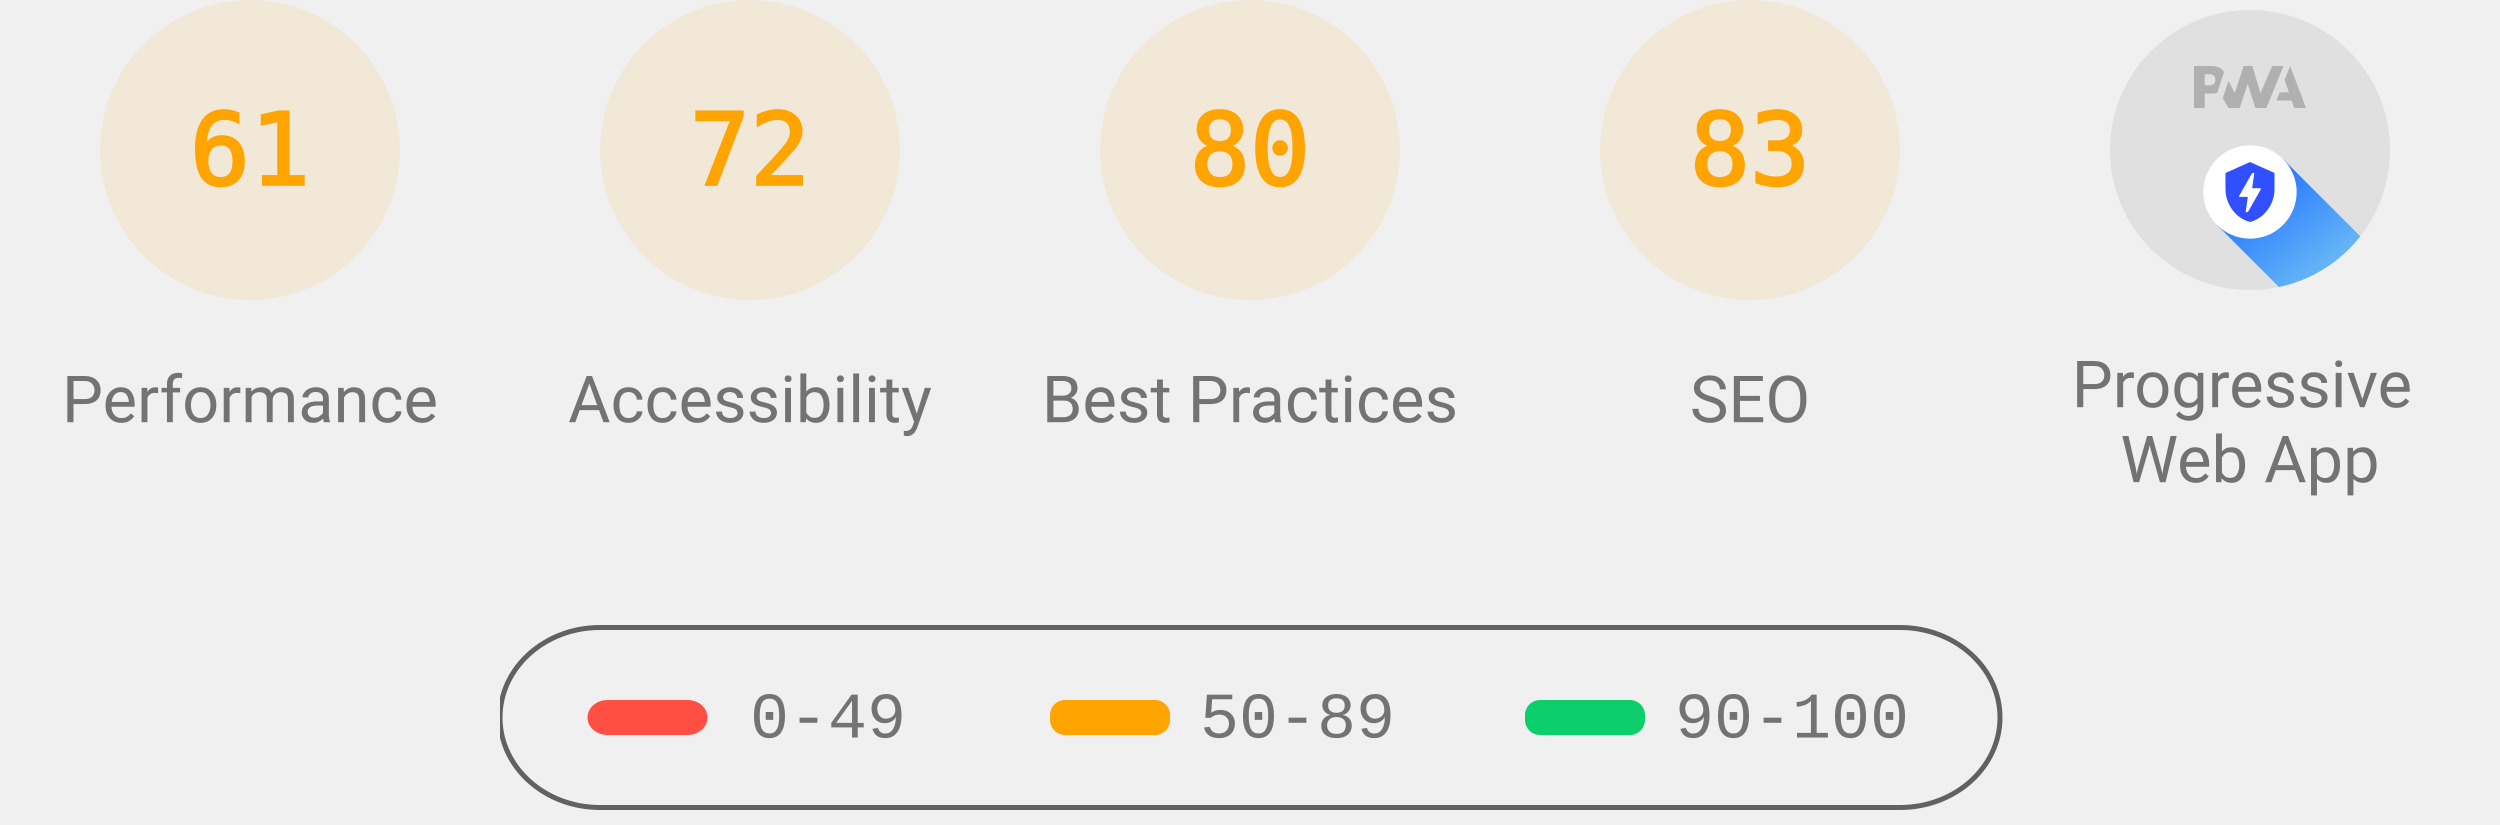
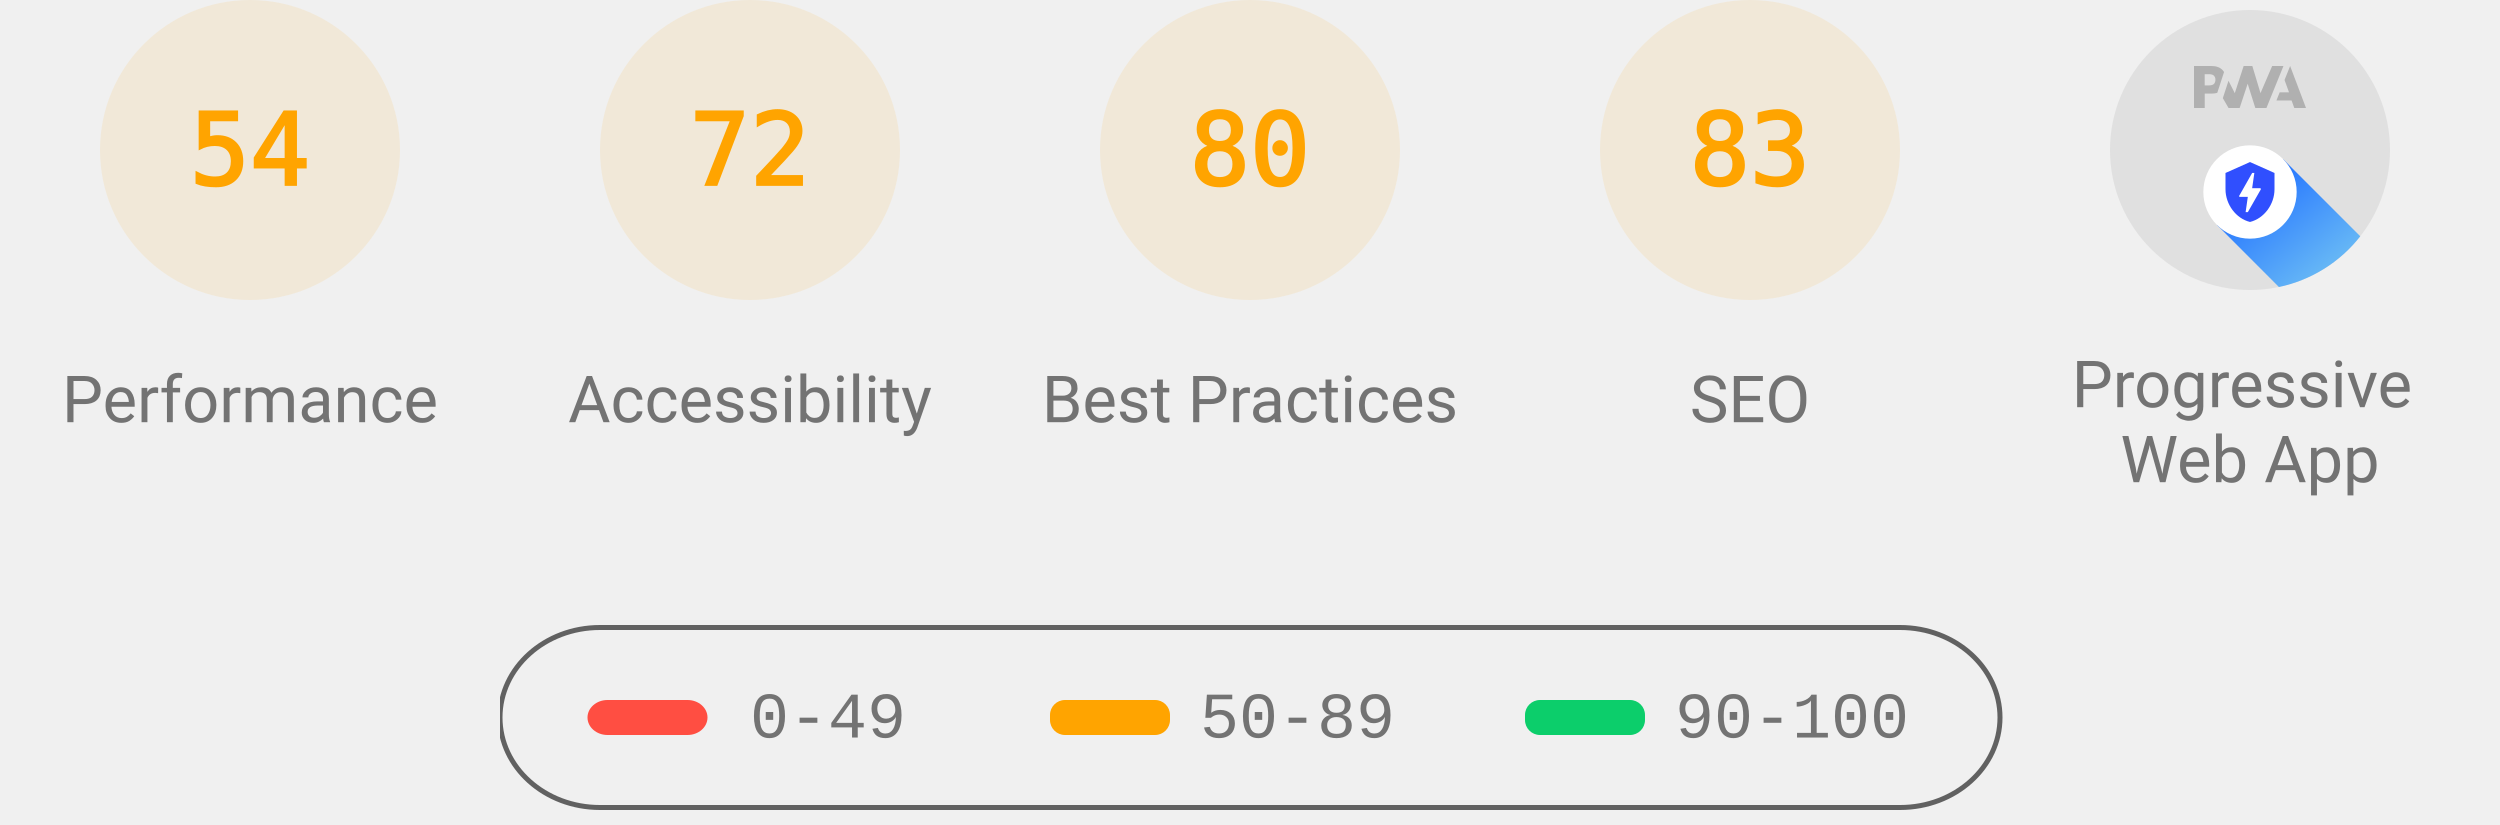
<svg xmlns="http://www.w3.org/2000/svg" class="theme--agnostic" fill="none" width="1000" height="330">
  <style>
			.gauge-base {
				opacity: 0.1
			}

			.gauge-arc {
				fill: none;
				animation-delay: 250ms;
				stroke-linecap: round;
				transform: rotate(-90deg);
				transform-origin: 100px 60px;
				animation: load-gauge 1s ease forwards
			}

			.guage-text {
				font-size: 40px;
				font-family: monospace;
				text-align: center
			}

			.guage-red {
				color: #ff4e42;
				fill: #ff4e42;
				stroke: #ff4e42
			}
			.guage-orange {
				color: #ffa400;
				fill: #ffa400;
				stroke: #ffa400
			}
			.guage-green {
				color: #0cce6b;
				fill: #0cce6b;
				stroke: #0cce6b
			}
			.theme--agnostic .guage-undefined {
				color: #5c5c5c;
				fill: #5c5c5c;
				stroke: #5c5c5c
			}
			.theme--light .guage-undefined {
				color: #1e1e1e;
				fill: #1e1e1e;
				stroke: #1e1e1e
			}
			.theme--dark .guage-undefined {
				color: #f5f5f5;
				fill: #f5f5f5;
				stroke: #f5f5f5
			}

			.guage-title {
				stroke: none;
				font-size: 26px;
				line-height: 26px;
				font-family: Roboto, Halvetica, Arial, sans-serif
			}
			.metric.guage-title {
				font-family: 'Courier New', Courier, monospace
			}
			.theme--agnostic .guage-title {
				color: #737373;
				fill: #737373
			}
			.theme--light .guage-title {
				color: #212121;
				fill: #212121
			}
			.theme--dark .guage-title {
				color: #f5f5f5;
				fill: #f5f5f5
			}

			@keyframes load-gauge {
				from {
					stroke-dasharray: 0 352.858
				}
			}
			.lh-gauge--pwa__disc {
				fill: #e0e0e0
			}
			.lh-gauge--pwa__logo {
				position: relative;
				fill: #b0b0b0
			}
			.lh-gauge--pwa__invisible {
				display: none
			}
			.lh-gauge--pwa__visible {
				display: inline
			}
			.guage-invisible {
				display: none
			}
			.lh-gauge--pwa__logo--primary-color {
				fill: #304ffe
			}
			.theme--agnostic .lh-gauge--pwa__logo--secondary-color {
				fill: #787878
			}
			.theme--light .lh-gauge--pwa__logo--secondary-color {
				fill: #3d3d3d
			}
			.theme--dark .lh-gauge--pwa__logo--secondary-color {
				fill: #d8b6b6
			}
			.theme--light #svg_2 {
				stroke: #00000022
			}
			.theme--agnostic #svg_2 {
				stroke: #616161
			}
			.theme--light #svg_2 {
				stroke: #00000022
			}
			.theme--dark #svg_2 {
				stroke: #f5f5f566
			}
		</style>
  <svg class="guage-div guage-perf guage-orange" viewBox="0 0 200 200" width="200" height="200" x="0" y="0">
    <circle class="gauge-base" r="56" cx="100" cy="60" stroke-width="8" />
-     <circle class="gauge-arc guage-arc-1" r="56" cx="100" cy="60" stroke-width="8" style="stroke-dasharray: 214.633, 351.858;" />
-     <text class="guage-text" x="100px" y="60px" alignment-baseline="central" dominant-baseline="central" text-anchor="middle">61</text>
+     <circle class="gauge-arc guage-arc-1" r="56" cx="100" cy="60" stroke-width="8" style="stroke-dasharray: 190.003, 351.858;" />
+     <text class="guage-text" x="100px" y="60px" alignment-baseline="central" dominant-baseline="central" text-anchor="middle">54</text>
    <text class="guage-title" x="100px" y="160px" alignment-baseline="central" dominant-baseline="central" text-anchor="middle">Performance</text>
  </svg>
  <svg class="guage-div guage-acc guage-orange" viewBox="0 0 200 200" width="200" height="200" x="200" y="0">
    <circle class="gauge-base" r="56" cx="100" cy="60" stroke-width="8" />
    <circle class="gauge-arc guage-arc-2" r="56" cx="100" cy="60" stroke-width="8" style="stroke-dasharray: 253.338, 351.858;" />
    <text class="guage-text" x="100px" y="60px" alignment-baseline="central" dominant-baseline="central" text-anchor="middle">72</text>
    <text class="guage-title" x="100px" y="160px" alignment-baseline="central" dominant-baseline="central" text-anchor="middle">Accessibility</text>
  </svg>
  <svg class="guage-div guage-best guage-orange" viewBox="0 0 200 200" width="200" height="200" x="400" y="0">
    <circle class="gauge-base" r="56" cx="100" cy="60" stroke-width="8" />
    <circle class="gauge-arc guage-arc-3" r="56" cx="100" cy="60" stroke-width="8" style="stroke-dasharray: 281.486, 351.858;" />
    <text class="guage-text" x="100px" y="60px" alignment-baseline="central" dominant-baseline="central" text-anchor="middle">80</text>
    <text class="guage-title" x="100px" y="160px" alignment-baseline="central" dominant-baseline="central" text-anchor="middle">Best Practices</text>
  </svg>
  <svg class="guage-div guage-seo guage-orange" viewBox="0 0 200 200" width="200" height="200" x="600" y="0">
    <circle class="gauge-base" r="56" cx="100" cy="60" stroke-width="8" />
    <circle class="gauge-arc guage-arc-4" r="56" cx="100" cy="60" stroke-width="8" style="stroke-dasharray: 292.042, 351.858;" />
    <text class="guage-text" x="100px" y="60px" alignment-baseline="central" dominant-baseline="central" text-anchor="middle">83</text>
    <text class="guage-title" x="100px" y="160px" alignment-baseline="central" dominant-baseline="central" text-anchor="middle">SEO</text>
  </svg>
  <svg class="guage-div guage-pwa " viewBox="0 0 200 200" width="200" height="200" x="800" y="0">
    <svg viewBox="0 0 60 60" width="112" height="112" x="44" y="4">
      <defs>
        <linearGradient id="lh-gauge--pwa__check-circle__gradient-0" x1="50%" y1="0%" x2="50%" y2="100%">
          <stop stop-color="#00C852" offset="0%" />
          <stop stop-color="#009688" offset="100%" />
        </linearGradient>
        <linearGradient id="lh-gauge--pwa__installable__shadow-gradient-0" x1="76.056%" x2="24.111%" y1="82.995%" y2="24.735%">
          <stop stop-color="#A5D6A7" offset="0%" />
          <stop stop-color="#80CBC4" offset="100%" />
        </linearGradient>
        <linearGradient id="lh-gauge--pwa__fast-reliable__shadow-gradient-0" x1="76.056%" y1="82.995%" x2="25.678%" y2="26.493%">
          <stop stop-color="#64B5F6" offset="0%" />
          <stop stop-color="#2979FF" offset="100%" />
        </linearGradient>
        <g id="lh-gauge--pwa__fast-reliable-badge-0">
          <circle fill="#FFFFFF" cx="10" cy="10" r="10" />
          <path fill="#304FFE" d="M10 3.58l5.25 2.34v3.5c0 3.23-2.24 6.26-5.25 7-3.01-.74-5.25-3.77-5.25-7v-3.5L10 3.58zm-.47 10.74l2.76-4.83.03-.07c.04-.08 0-.24-.22-.24h-1.64l.47-3.26h-.47l-2.7 4.77c-.02.01.05-.1-.04.05-.09.16-.1.31.18.31h1.63l-.47 3.27h.47z" />
        </g>
        <g id="lh-gauge--pwa__installable-badge-0">
          <circle fill="#FFFFFF" cx="10" cy="10" r="10" />
          <path fill="#009688" d="M10 4.167A5.835 5.835 0 0 0 4.167 10 5.835 5.835 0 0 0 10 15.833 5.835 5.835 0 0 0 15.833 10 5.835 5.835 0 0 0 10 4.167zm2.917 6.416h-2.334v2.334H9.417v-2.334H7.083V9.417h2.334V7.083h1.166v2.334h2.334v1.166z" />
        </g>
      </defs>
      <g stroke="none" fill-rule="nonzero">
        <circle class="lh-gauge--pwa__disc" cx="30" cy="30" r="30" />
        <g class="lh-gauge--pwa__logo">
          <path d="M35.66 19.39l.7-1.75h2L37.4 15 38.6 12l3.4 9h-2.51l-.58-1.61z" />
          <path d="M33.52 21l3.65-9h-2.42l-2.5 5.82L30.5 12h-1.86l-1.9 5.82-1.35-2.65-1.21 3.72L25.4 21h2.38l1.72-5.2 1.64 5.2z" />
          <path fill-rule="nonzero" d="M20.3 17.91h1.48c.45 0 .85-.05 1.2-.15l.39-1.18 1.07-3.3a2.64 2.64 0 0 0-.28-.37c-.55-.6-1.36-.91-2.42-.91H18v9h2.3V17.9zm1.96-3.84c.22.22.33.5.33.87 0 .36-.1.65-.29.87-.2.23-.59.35-1.15.35h-.86v-2.41h.87c.52 0 .89.1 1.1.32z" />
        </g>
        <rect class="lh-gauge--pwa__component lh-gauge--pwa__na-line lh-gauge--pwa__invisible" fill="#FFFFFF" x="20" y="32" width="20" height="4" rx="2" />
        <g class="lh-gauge--pwa__component lh-gauge--pwa__fast-reliable-badge lh-gauge--pwa__visible" transform="translate(20, 29)">
          <path fill="url(#lh-gauge--pwa__fast-reliable__shadow-gradient-0)" d="M33.63 19.49A30 30 0 0 1 16.2 30.36L3 17.14 17.14 3l16.49 16.49z" />
          <use href="#lh-gauge--pwa__fast-reliable-badge-0" />
        </g>
        <g class="lh-gauge--pwa__component lh-gauge--pwa__installable-badge lh-gauge--pwa__invisible" transform="translate(20, 29)">
          <path fill="url(#lh-gauge--pwa__installable__shadow-gradient-0)" d="M33.629 19.487c-4.272 5.453-10.391 9.39-17.415 10.869L3 17.142 17.142 3 33.63 19.487z" />
          <use href="#lh-gauge--pwa__installable-badge-0" />
        </g>
        <g class="lh-gauge--pwa__component lh-gauge--pwa__fast-reliable-installable-badges lh-gauge--pwa__invisible">
          <g transform="translate(8, 29)">
            <path fill="url(#lh-gauge--pwa__fast-reliable__shadow-gradient-0)" d="M16.321 30.463L3 17.143 17.142 3l22.365 22.365A29.864 29.864 0 0 1 22 31c-1.942 0-3.84-.184-5.679-.537z" />
            <use href="#lh-gauge--pwa__fast-reliable-badge-0" />
          </g>
          <g transform="translate(32, 29)">
            <path fill="url(#lh-gauge--pwa__installable__shadow-gradient-0)" d="M25.982 11.84a30.107 30.107 0 0 1-13.08 15.203L3 17.143 17.142 3l8.84 8.84z" />
            <use href="#lh-gauge--pwa__installable-badge-0" />
          </g>
        </g>
        <g class="lh-gauge--pwa__component lh-gauge--pwa__check-circle lh-gauge--pwa__invisible" transform="translate(18, 28)">
          <circle fill="#FFFFFF" cx="12" cy="12" r="12" />
          <path fill="url(#lh-gauge--pwa__check-circle__gradient-0)" d="M12 2a10 10 0 1 0 0 20 10 10 0 0 0 0-20zm-2 15l-5-5 1.41-1.41L10 14.17l7.59-7.59L19 8l-9 9z" />
        </g>
      </g>
    </svg>
    <text class="guage-title" y="160px" alignment-baseline="central" dominant-baseline="central" text-anchor="middle">
      <tspan x="100px" dy="-6px">Progressive</tspan>
      <tspan x="100px" dy="30px">Web App</tspan>
    </text>
  </svg>
  <svg width="604" height="76" x="200" y="250">
    <g>
      <rect fill="none" id="canvas_background" height="80" width="604" y="-1" x="-1" />
      <g display="none" overflow="visible" y="0" x="0" height="100%" width="100%" id="canvasGrid">
        <rect fill="url(#gridpattern)" stroke-width="0" y="0" x="0" height="100%" width="100%" />
      </g>
    </g>
    <g>
      <rect fill-opacity="0" stroke-width="2" rx="40" id="svg_2" height="72" width="600" y="1" x="0" fill="#000000" />
      <rect stroke="#000" rx="8" id="svg_3" height="14" width="48" y="30" x="35" stroke-opacity="null" stroke-width="0" fill="#ff4e42" />
      <rect stroke="#000" rx="6" id="svg_4" height="14" width="48" y="30" x="220" stroke-opacity="null" stroke-width="0" fill="#ffa400" />
      <rect stroke="#000" rx="6" id="svg_5" height="14" width="48" y="30" x="410" stroke-opacity="null" stroke-width="0" fill="#0cce6b" />
      <text class="metric guage-title" xml:space="preserve" text-anchor="start" font-size="26" id="svg_6" y="45" x="100" stroke-opacity="null" stroke-width="0" stroke="#000">0-49</text>
      <text class="metric guage-title" xml:space="preserve" text-anchor="start" font-size="26" id="svg_7" y="45" x="280" stroke-opacity="null" stroke-width="0" stroke="#000">50-89</text>
      <text class="metric guage-title" xml:space="preserve" text-anchor="start" font-size="26" id="svg_8" y="45" x="470" stroke-opacity="null" stroke-width="0" stroke="#000">90-100</text>
    </g>
  </svg>
</svg>
